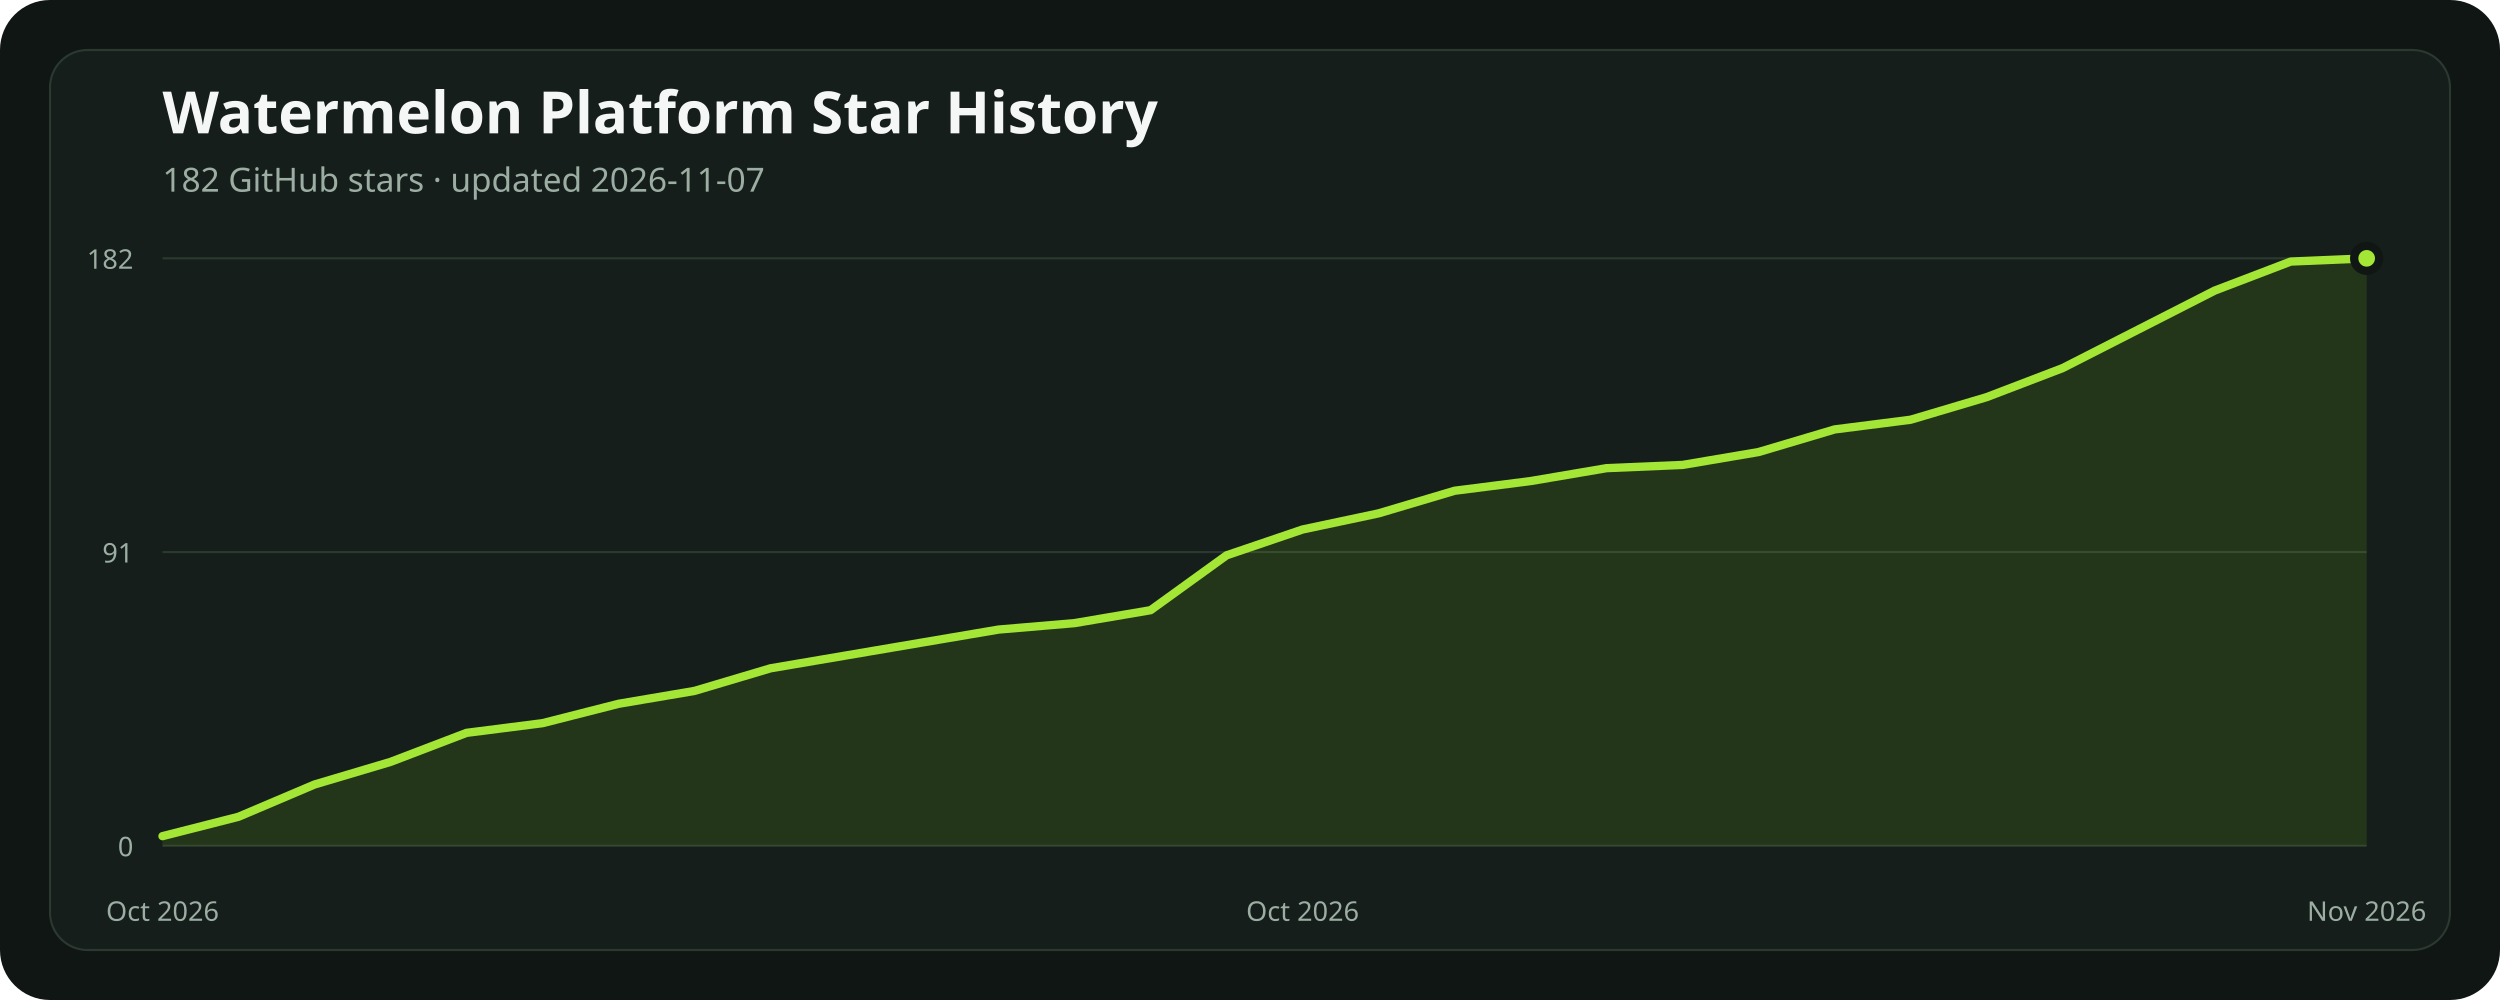
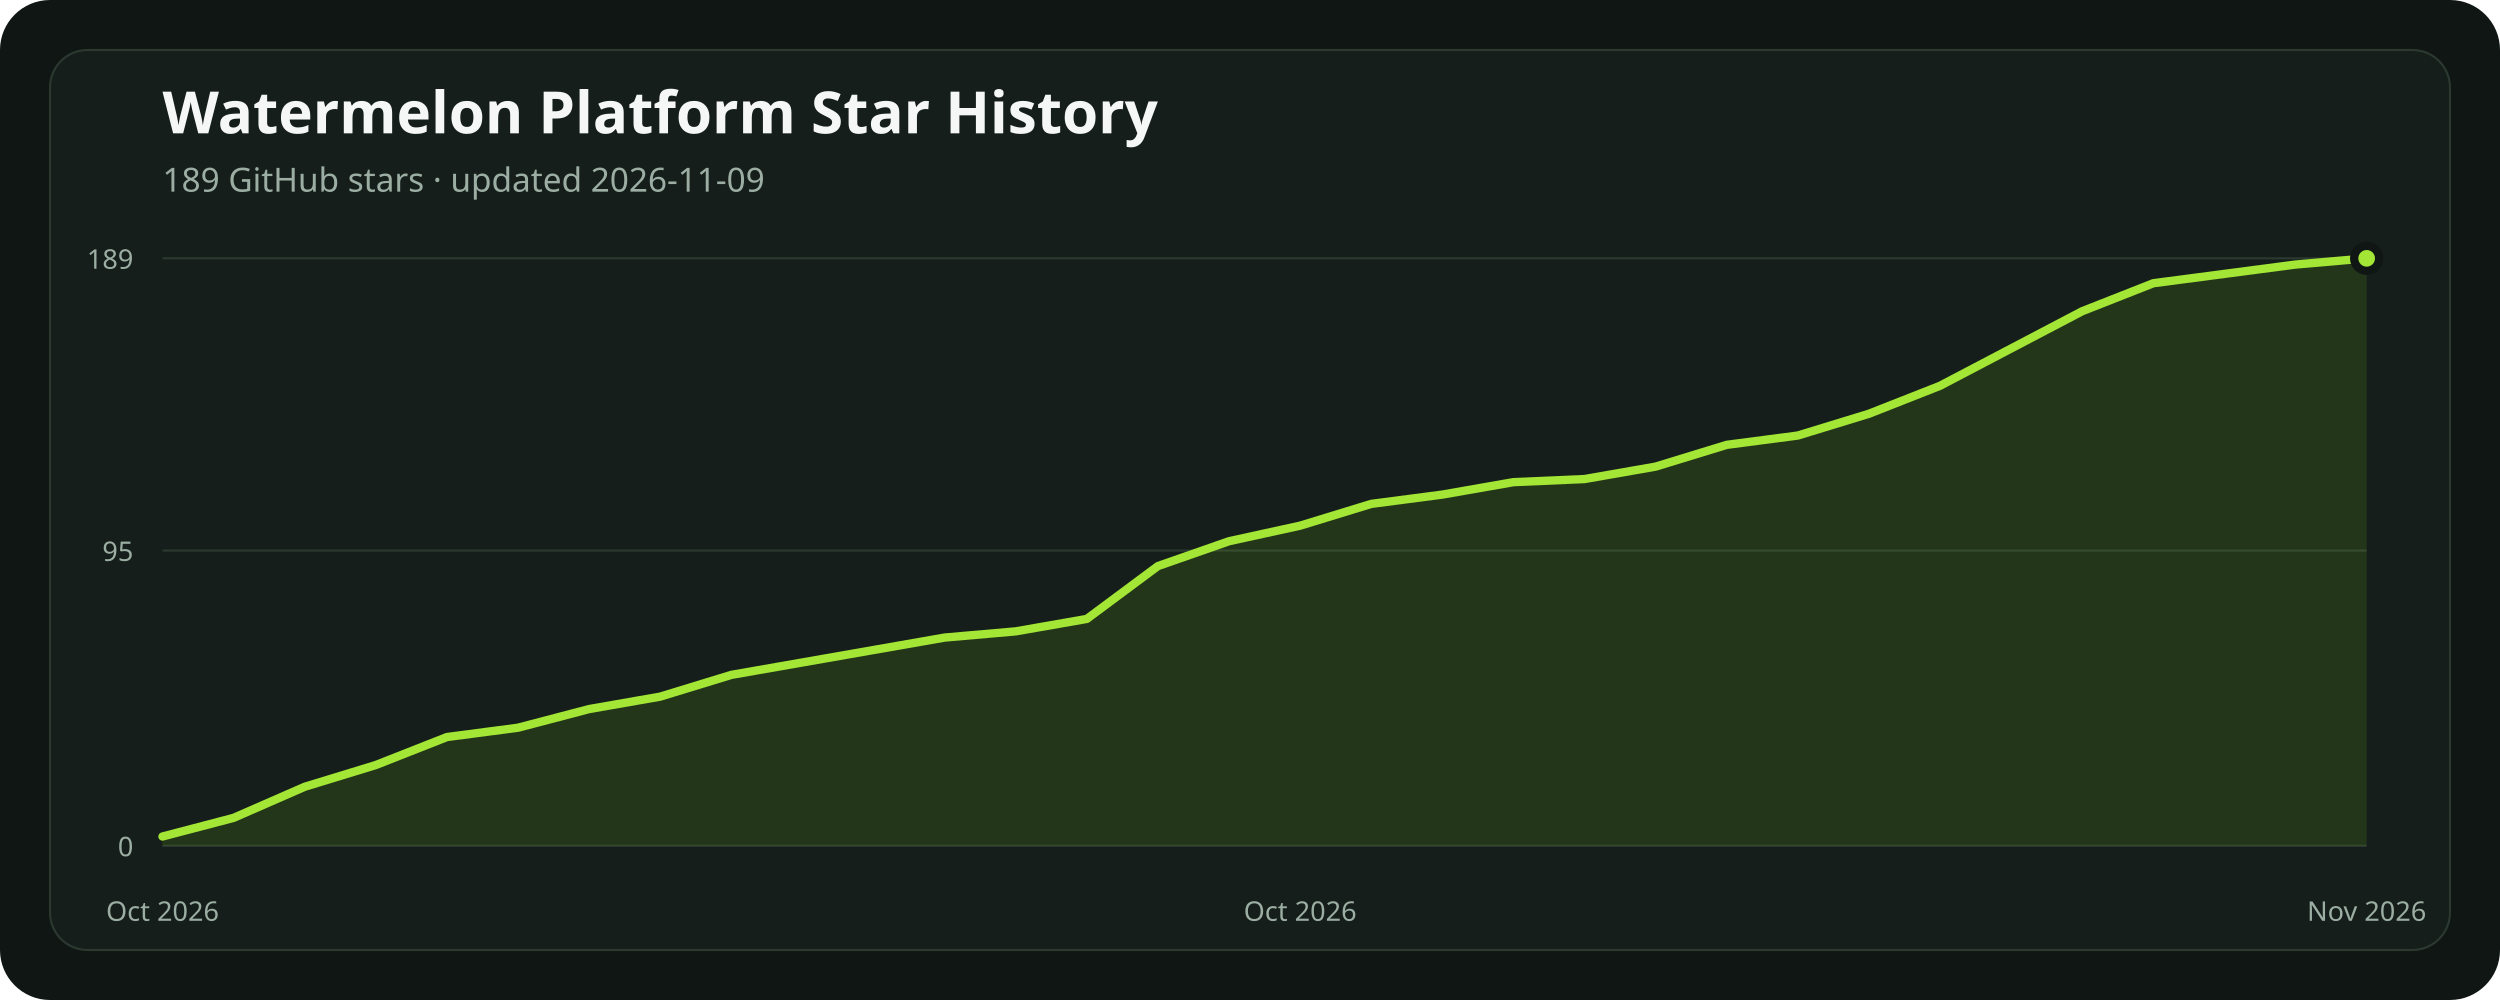
<svg xmlns="http://www.w3.org/2000/svg" width="1200" height="480" viewBox="0 0 1200 480" role="img" aria-labelledby="title description">
  <rect width="1200" height="480" rx="24" fill="#101614" />
  <rect x="24" y="24" width="1152" height="432" rx="18" fill="#151e1a" stroke="#2b3931" />
  <text x="78" y="64" fill="#f4f7f5" font-family="ui-sans-serif, system-ui, sans-serif" font-size="28" font-weight="700">Watermelon Platform Star History</text>
-   <text x="78" y="92" fill="#9caea4" font-family="ui-sans-serif, system-ui, sans-serif" font-size="16">182 GitHub stars · updated 2026-11-07</text>
+   <text x="78" y="92" fill="#9caea4" font-family="ui-sans-serif, system-ui, sans-serif" font-size="16">189 GitHub stars · updated 2026-11-09</text>
  <line x1="78" x2="1136" y1="406" y2="406" stroke="#2b3931" stroke-width="1" />
  <text x="64" y="411" text-anchor="end" fill="#9caea4" font-family="ui-sans-serif, system-ui, sans-serif" font-size="13">0</text>
-   <line x1="78" x2="1136" y1="265" y2="265" stroke="#2b3931" stroke-width="1" />
-   <text x="64" y="270" text-anchor="end" fill="#9caea4" font-family="ui-sans-serif, system-ui, sans-serif" font-size="13">91</text>
+   <line x1="78" x2="1136" y1="264.254" y2="264.254" stroke="#2b3931" stroke-width="1" />
+   <text x="64" y="269.254" text-anchor="end" fill="#9caea4" font-family="ui-sans-serif, system-ui, sans-serif" font-size="13">95</text>
  <line x1="78" x2="1136" y1="124" y2="124" stroke="#2b3931" stroke-width="1" />
-   <text x="64" y="129" text-anchor="end" fill="#9caea4" font-family="ui-sans-serif, system-ui, sans-serif" font-size="13">182</text>
-   <polygon points="78,406 78.00,401.35 114.48,392.05 150.97,376.56 187.45,365.71 223.93,351.77 260.41,347.12 296.90,337.82 333.38,331.63 369.86,320.78 406.34,314.58 442.83,308.38 479.31,302.19 515.79,299.09 552.28,292.89 588.76,266.55 625.24,254.15 661.72,246.41 698.21,235.56 734.69,230.91 771.17,224.71 807.66,223.16 844.14,216.97 880.62,206.12 917.10,201.47 953.59,190.63 990.07,176.68 1026.55,158.09 1063.03,139.49 1099.52,125.55 1136.00,124.00 1136,406" fill="#84cc1624" />
-   <polyline points="78.00,401.35 114.48,392.05 150.97,376.56 187.45,365.71 223.93,351.77 260.41,347.12 296.90,337.82 333.38,331.63 369.86,320.78 406.34,314.58 442.83,308.38 479.31,302.19 515.79,299.09 552.28,292.89 588.76,266.55 625.24,254.15 661.72,246.41 698.21,235.56 734.69,230.91 771.17,224.71 807.66,223.16 844.14,216.97 880.62,206.12 917.10,201.47 953.59,190.63 990.07,176.68 1026.55,158.09 1063.03,139.49 1099.52,125.55 1136.00,124.00" fill="none" stroke="#a3e635" stroke-width="4" stroke-linecap="round" stroke-linejoin="round" />
+   <text x="64" y="129" text-anchor="end" fill="#9caea4" font-family="ui-sans-serif, system-ui, sans-serif" font-size="13">189</text>
+   <polygon points="78,406 78.00,401.52 112.13,392.57 146.26,377.65 180.39,367.21 214.52,353.78 248.65,349.30 282.77,340.35 316.90,334.38 351.03,323.94 385.16,317.97 419.29,312.00 453.42,306.03 487.55,303.05 521.68,297.08 555.81,271.71 589.94,259.78 624.06,252.32 658.19,241.87 692.32,237.40 726.45,231.43 760.58,229.94 794.71,223.97 828.84,213.52 862.97,209.05 897.10,198.60 931.23,185.17 965.35,167.27 999.48,149.37 1033.61,135.94 1067.74,131.46 1101.87,126.98 1136.00,124.00 1136,406" fill="#84cc1624" />
+   <polyline points="78.00,401.52 112.13,392.57 146.26,377.65 180.39,367.21 214.52,353.78 248.65,349.30 282.77,340.35 316.90,334.38 351.03,323.94 385.16,317.97 419.29,312.00 453.42,306.03 487.55,303.05 521.68,297.08 555.81,271.71 589.94,259.78 624.06,252.32 658.19,241.87 692.32,237.40 726.45,231.43 760.58,229.94 794.71,223.97 828.84,213.52 862.97,209.05 897.10,198.60 931.23,185.17 965.35,167.27 999.48,149.37 1033.61,135.94 1067.74,131.46 1101.87,126.98 1136.00,124.00" fill="none" stroke="#a3e635" stroke-width="4" stroke-linecap="round" stroke-linejoin="round" />
  <circle cx="1136" cy="124" r="6" fill="#a3e635" stroke="#101614" stroke-width="4" />
  <text x="78" y="442" text-anchor="middle" fill="#9caea4" font-family="ui-sans-serif, system-ui, sans-serif" font-size="13">Oct 2026</text>
-   <text x="625.241" y="442" text-anchor="middle" fill="#9caea4" font-family="ui-sans-serif, system-ui, sans-serif" font-size="13">Oct 2026</text>
+   <text x="624.065" y="442" text-anchor="middle" fill="#9caea4" font-family="ui-sans-serif, system-ui, sans-serif" font-size="13">Oct 2026</text>
  <text x="1136" y="442" text-anchor="middle" fill="#9caea4" font-family="ui-sans-serif, system-ui, sans-serif" font-size="13">Nov 2026</text>
</svg>
